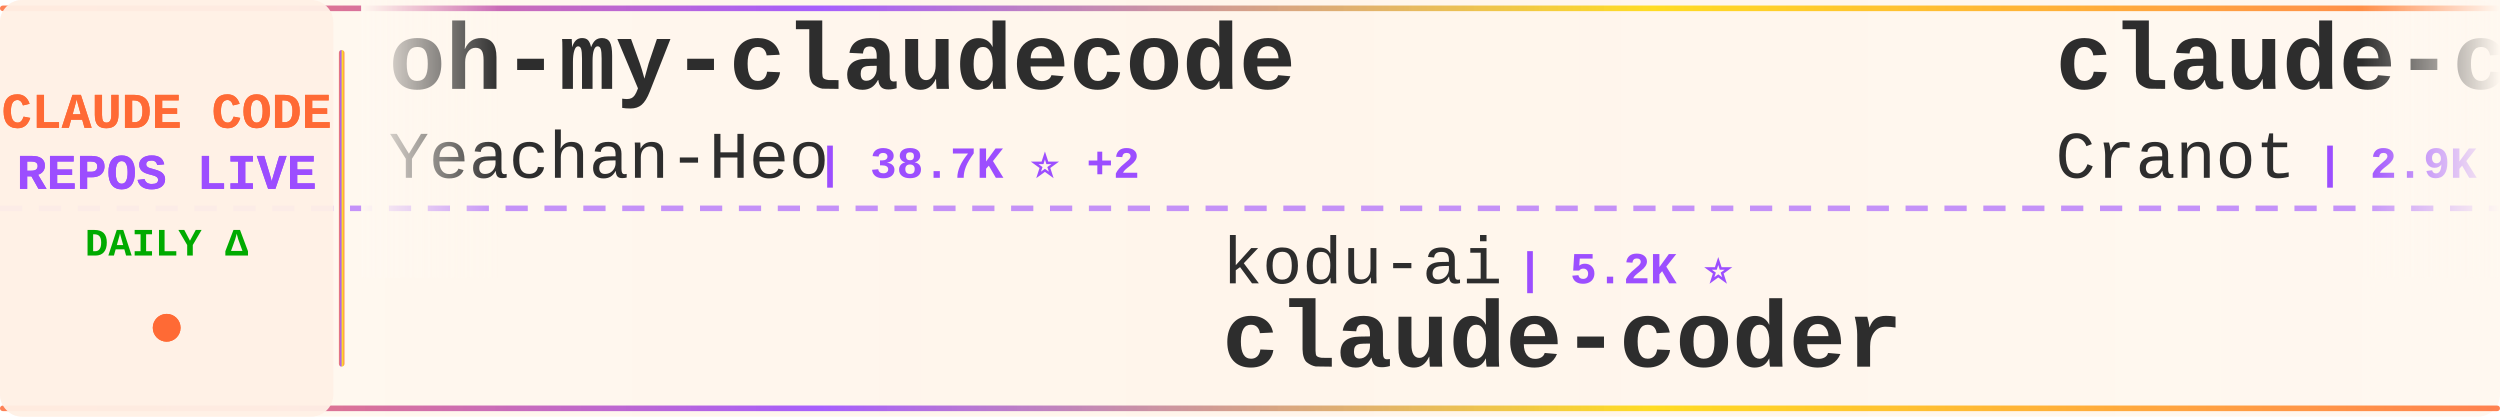
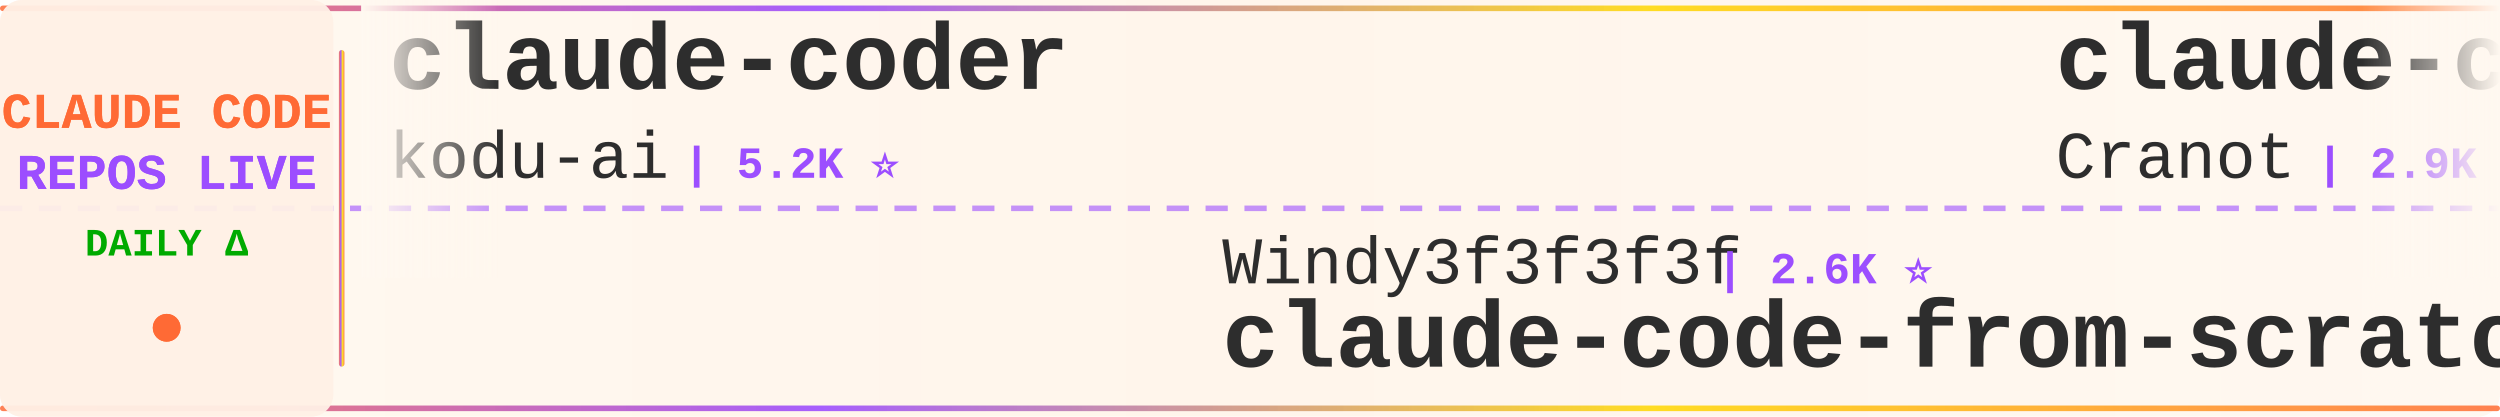
<svg xmlns="http://www.w3.org/2000/svg" width="900" height="150">
  <defs>
    <linearGradient id="tickerBg" x1="0%" y1="0%" x2="100%" y2="0%">
      <stop offset="0%" style="stop-color:#fff8f0;stop-opacity:0.98" />
      <stop offset="50%" style="stop-color:#fff5eb;stop-opacity:1" />
      <stop offset="100%" style="stop-color:#fff8f0;stop-opacity:0.98" />
    </linearGradient>
    <linearGradient id="borderGrad" x1="0%" y1="0%" x2="100%" y2="0%">
      <stop offset="0%" style="stop-color:#FF6B35;stop-opacity:0.85">
        <animate attributeName="stop-opacity" values="0.85;1;0.85" dur="2s" repeatCount="indefinite" />
      </stop>
      <stop offset="33%" style="stop-color:#9C4EFF;stop-opacity:0.9">
        <animate attributeName="stop-opacity" values="0.9;1;0.9" dur="2.2s" repeatCount="indefinite" />
      </stop>
      <stop offset="66%" style="stop-color:#FFD700;stop-opacity:0.85">
        <animate attributeName="stop-opacity" values="0.85;1;0.85" dur="1.8s" repeatCount="indefinite" />
      </stop>
      <stop offset="100%" style="stop-color:#FF6B35;stop-opacity:0.85">
        <animate attributeName="stop-opacity" values="0.85;1;0.85" dur="2s" repeatCount="indefinite" />
      </stop>
    </linearGradient>
    <filter id="textGlow">
      <feGaussianBlur stdDeviation="0.15" result="coloredBlur" />
      <feMerge>
        <feMergeNode in="coloredBlur" />
        <feMergeNode in="SourceGraphic" />
      </feMerge>
    </filter>
    <filter id="metricGlow">
      <feGaussianBlur stdDeviation="0.2" result="coloredBlur" />
      <feMerge>
        <feMergeNode in="coloredBlur" />
        <feMergeNode in="SourceGraphic" />
      </feMerge>
    </filter>
    <linearGradient id="leftFade" x1="0%" y1="0%" x2="100%" y2="0%">
      <stop offset="0%" style="stop-color:#fff8f0;stop-opacity:1" />
      <stop offset="100%" style="stop-color:#fff8f0;stop-opacity:0" />
    </linearGradient>
    <linearGradient id="rightFade" x1="0%" y1="0%" x2="100%" y2="0%">
      <stop offset="0%" style="stop-color:#fff8f0;stop-opacity:0" />
      <stop offset="100%" style="stop-color:#fff8f0;stop-opacity:1" />
    </linearGradient>
  </defs>
  <rect width="900" height="150" fill="url(#tickerBg)" rx="8" />
  <rect x="0" y="2" width="900" height="2" fill="url(#borderGrad)" rx="1" />
  <rect x="0" y="146" width="900" height="2" fill="url(#borderGrad)" rx="1" />
  <line x1="0" y1="75" x2="900" y2="75" stroke="#9C4EFF" stroke-width="2" stroke-dasharray="8 6" opacity="0.6" />
  <rect x="0" y="0" width="120" height="150" fill="#fff0e6" opacity="0.95" rx="8" />
  <text x="60" y="46" font-family="'Courier New', monospace" font-size="18" font-weight="bold" fill="#FF6B35" text-anchor="middle" filter="url(#textGlow)">
    CLAUDE CODE
  </text>
  <text x="60" y="68" font-family="'Courier New', monospace" font-size="18" font-weight="bold" fill="#9C4EFF" text-anchor="middle" filter="url(#textGlow)">
    REPOS LIVE
  </text>
  <text x="60" y="92" font-family="'Courier New', monospace" font-size="14" font-weight="bold" fill="#00aa00" text-anchor="middle">
    DAILY Δ
  </text>
  <circle cx="60" cy="118" r="5" fill="#FF6B35" filter="url(#metricGlow)">
    <animate attributeName="r" values="4;6;4" dur="1.5s" repeatCount="indefinite" />
    <animate attributeName="opacity" values="0.6;1;0.6" dur="1.5s" repeatCount="indefinite" />
  </circle>
  <rect x="122" y="18" width="2" height="114" fill="url(#borderGrad)" rx="1" />
  <clipPath id="tickerClip">
    <rect x="130" y="0" width="770" height="150" />
  </clipPath>
  <g clip-path="url(#tickerClip)">
    <g id="tickerItems">
      <animateTransform attributeName="transform" attributeType="XML" type="translate" from="0 0" to="-3000 0" dur="54s" repeatCount="indefinite" />
      <g transform="translate(0, 0)">
-         <text x="140" y="32" font-family="'Courier New', monospace" font-size="34" font-weight="bold" fill="#2d2d2d">oh-my-claudecode</text>
-         <text x="140" y="64" font-family="'Courier New', monospace" font-size="24" font-weight="normal" fill="#2d2d2d" opacity="1.0">Yeachan-Heo</text>
-         <text x="294" y="64" font-family="'Courier New', monospace" font-size="16" font-weight="bold" fill="#9C4EFF"> | 38.7K ⭐ +2</text>
+         <text x="140" y="32" font-family="'Courier New', monospace" font-size="34" font-weight="bold" fill="#2d2d2d">claude-coder</text>
+         <text x="140" y="64" font-family="'Courier New', monospace" font-size="24" font-weight="normal" fill="#2d2d2d" opacity="1.0">kodu-ai</text>
+         <text x="246" y="64" font-family="'Courier New', monospace" font-size="16" font-weight="bold" fill="#9C4EFF"> | 5.2K ⭐</text>
      </g>
      <g transform="translate(300, 0)">
-         <text x="140" y="102" font-family="'Courier New', monospace" font-size="24" font-weight="normal" fill="#2d2d2d" opacity="1.0">kodu-ai</text>
-         <text x="246" y="102" font-family="'Courier New', monospace" font-size="16" font-weight="bold" fill="#9C4EFF"> | 5.2K ⭐</text>
-         <text x="140" y="132" font-family="'Courier New', monospace" font-size="34" font-weight="bold" fill="#2d2d2d">claude-coder</text>
+         <text x="140" y="102" font-family="'Courier New', monospace" font-size="24" font-weight="normal" fill="#2d2d2d" opacity="1.0">Windy3f3f3f3f</text>
+         <text x="318" y="102" font-family="'Courier New', monospace" font-size="16" font-weight="bold" fill="#9C4EFF"> | 2.6K ⭐</text>
+         <text x="140" y="132" font-family="'Courier New', monospace" font-size="34" font-weight="bold" fill="#2d2d2d">claude-code-from-scratch</text>
      </g>
      <g transform="translate(600, 0)">
        <text x="140" y="32" font-family="'Courier New', monospace" font-size="34" font-weight="bold" fill="#2d2d2d">claude-code-guide</text>
        <text x="140" y="64" font-family="'Courier New', monospace" font-size="24" font-weight="normal" fill="#2d2d2d" opacity="1.0">Cranot</text>
        <text x="234" y="64" font-family="'Courier New', monospace" font-size="16" font-weight="bold" fill="#9C4EFF"> | 2.9K ⭐</text>
      </g>
      <g transform="translate(900, 0)">
-         <text x="140" y="102" font-family="'Courier New', monospace" font-size="24" font-weight="normal" fill="#2d2d2d" opacity="1.0">FlorianBruniaux</text>
-         <text x="342" y="102" font-family="'Courier New', monospace" font-size="16" font-weight="bold" fill="#9C4EFF"> | 5.8K ⭐</text>
-         <text x="140" y="132" font-family="'Courier New', monospace" font-size="34" font-weight="bold" fill="#2d2d2d">claude-code-ultimate-gui...</text>
+         <text x="140" y="102" font-family="'Courier New', monospace" font-size="24" font-weight="normal" fill="#2d2d2d" opacity="1.0">alejandrobalderas</text>
+         <text x="366" y="102" font-family="'Courier New', monospace" font-size="16" font-weight="bold" fill="#9C4EFF"> | 2.8K ⭐</text>
+         <text x="140" y="132" font-family="'Courier New', monospace" font-size="34" font-weight="bold" fill="#2d2d2d">claude-code-from-source</text>
      </g>
      <g transform="translate(1200, 0)">
-         <text x="140" y="32" font-family="'Courier New', monospace" font-size="34" font-weight="bold" fill="#2d2d2d">claude-code-best-practic...</text>
-         <text x="140" y="64" font-family="'Courier New', monospace" font-size="24" font-weight="normal" fill="#2d2d2d" opacity="1.0">shanraisshan</text>
-         <text x="306" y="64" font-family="'Courier New', monospace" font-size="16" font-weight="bold" fill="#9C4EFF"> | 64.8K ⭐ +8</text>
+         <text x="140" y="32" font-family="'Courier New', monospace" font-size="34" font-weight="bold" fill="#2d2d2d">how-claude-code-works</text>
+         <text x="140" y="64" font-family="'Courier New', monospace" font-size="24" font-weight="normal" fill="#2d2d2d" opacity="1.0">Windy3f3f3f3f</text>
+         <text x="318" y="64" font-family="'Courier New', monospace" font-size="16" font-weight="bold" fill="#9C4EFF"> | 3.5K ⭐</text>
      </g>
      <g transform="translate(1500, 0)">
-         <text x="140" y="102" font-family="'Courier New', monospace" font-size="24" font-weight="normal" fill="#2d2d2d" opacity="1.0">davila7</text>
-         <text x="246" y="102" font-family="'Courier New', monospace" font-size="16" font-weight="bold" fill="#9C4EFF"> | 30.3K ⭐</text>
-         <text x="140" y="132" font-family="'Courier New', monospace" font-size="34" font-weight="bold" fill="#2d2d2d">claude-code-templates</text>
+         <text x="140" y="102" font-family="'Courier New', monospace" font-size="24" font-weight="normal" fill="#2d2d2d" opacity="1.0">VoltAgent</text>
+         <text x="270" y="102" font-family="'Courier New', monospace" font-size="16" font-weight="bold" fill="#9C4EFF"> | 24.5K ⭐ +4</text>
+         <text x="140" y="132" font-family="'Courier New', monospace" font-size="34" font-weight="bold" fill="#2d2d2d">awesome-claude-code-suba...</text>
      </g>
      <g transform="translate(1800, 0)">
-         <text x="140" y="32" font-family="'Courier New', monospace" font-size="34" font-weight="bold" fill="#2d2d2d">claude-code-prompts</text>
-         <text x="140" y="64" font-family="'Courier New', monospace" font-size="24" font-weight="normal" fill="#2d2d2d" opacity="1.0">repowise-dev</text>
-         <text x="306" y="64" font-family="'Courier New', monospace" font-size="16" font-weight="bold" fill="#9C4EFF"> | 1.2K ⭐</text>
+         <text x="140" y="32" font-family="'Courier New', monospace" font-size="34" font-weight="bold" fill="#2d2d2d">awesome-claude-code-tool...</text>
+         <text x="140" y="64" font-family="'Courier New', monospace" font-size="24" font-weight="normal" fill="#2d2d2d" opacity="1.0">rohitg00</text>
+         <text x="258" y="64" font-family="'Courier New', monospace" font-size="16" font-weight="bold" fill="#9C4EFF"> | 2.5K ⭐</text>
      </g>
      <g transform="translate(2100, 0)">
-         <text x="140" y="102" font-family="'Courier New', monospace" font-size="24" font-weight="normal" fill="#2d2d2d" opacity="1.0">rohitg00</text>
-         <text x="258" y="102" font-family="'Courier New', monospace" font-size="16" font-weight="bold" fill="#9C4EFF"> | 2.5K ⭐ +3</text>
-         <text x="140" y="132" font-family="'Courier New', monospace" font-size="34" font-weight="bold" fill="#2d2d2d">awesome-claude-code-tool...</text>
+         <text x="140" y="102" font-family="'Courier New', monospace" font-size="24" font-weight="normal" fill="#2d2d2d" opacity="1.0">OneRedOak</text>
+         <text x="270" y="102" font-family="'Courier New', monospace" font-size="16" font-weight="bold" fill="#9C4EFF"> | 3.9K ⭐</text>
+         <text x="140" y="132" font-family="'Courier New', monospace" font-size="34" font-weight="bold" fill="#2d2d2d">claude-code-workflows</text>
      </g>
      <g transform="translate(2400, 0)">
-         <text x="140" y="32" font-family="'Courier New', monospace" font-size="34" font-weight="bold" fill="#2d2d2d">everything-claude-code-z...</text>
-         <text x="140" y="64" font-family="'Courier New', monospace" font-size="24" font-weight="normal" fill="#2d2d2d" opacity="1.0">xu-xiang</text>
-         <text x="258" y="64" font-family="'Courier New', monospace" font-size="16" font-weight="bold" fill="#9C4EFF"> | 1.9K ⭐ +2</text>
+         <text x="140" y="32" font-family="'Courier New', monospace" font-size="34" font-weight="bold" fill="#2d2d2d">claude-code-guide</text>
+         <text x="140" y="64" font-family="'Courier New', monospace" font-size="24" font-weight="normal" fill="#2d2d2d" opacity="1.0">zebbern</text>
+         <text x="246" y="64" font-family="'Courier New', monospace" font-size="16" font-weight="bold" fill="#9C4EFF"> | 4.6K ⭐</text>
      </g>
      <g transform="translate(2700, 0)">
-         <text x="140" y="102" font-family="'Courier New', monospace" font-size="24" font-weight="normal" fill="#2d2d2d" opacity="1.0">huangjia2019</text>
-         <text x="306" y="102" font-family="'Courier New', monospace" font-size="16" font-weight="bold" fill="#9C4EFF"> | 1.1K ⭐ +1</text>
-         <text x="140" y="132" font-family="'Courier New', monospace" font-size="34" font-weight="bold" fill="#2d2d2d">claude-code-engineering</text>
+         <text x="140" y="102" font-family="'Courier New', monospace" font-size="24" font-weight="normal" fill="#2d2d2d" opacity="1.0">hangsman</text>
+         <text x="258" y="102" font-family="'Courier New', monospace" font-size="16" font-weight="bold" fill="#9C4EFF"> | 790 ⭐</text>
+         <text x="140" y="132" font-family="'Courier New', monospace" font-size="34" font-weight="bold" fill="#2d2d2d">claude-code-source</text>
      </g>
      <g transform="translate(3000, 0)">
-         <text x="140" y="32" font-family="'Courier New', monospace" font-size="34" font-weight="bold" fill="#2d2d2d">oh-my-claudecode</text>
-         <text x="140" y="64" font-family="'Courier New', monospace" font-size="24" font-weight="normal" fill="#2d2d2d" opacity="1.0">Yeachan-Heo</text>
-         <text x="294" y="64" font-family="'Courier New', monospace" font-size="16" font-weight="bold" fill="#9C4EFF"> | 38.7K ⭐ +2</text>
+         <text x="140" y="32" font-family="'Courier New', monospace" font-size="34" font-weight="bold" fill="#2d2d2d">claude-coder</text>
+         <text x="140" y="64" font-family="'Courier New', monospace" font-size="24" font-weight="normal" fill="#2d2d2d" opacity="1.0">kodu-ai</text>
+         <text x="246" y="64" font-family="'Courier New', monospace" font-size="16" font-weight="bold" fill="#9C4EFF"> | 5.2K ⭐</text>
      </g>
      <g transform="translate(3300, 0)">
-         <text x="140" y="102" font-family="'Courier New', monospace" font-size="24" font-weight="normal" fill="#2d2d2d" opacity="1.0">kodu-ai</text>
-         <text x="246" y="102" font-family="'Courier New', monospace" font-size="16" font-weight="bold" fill="#9C4EFF"> | 5.2K ⭐</text>
-         <text x="140" y="132" font-family="'Courier New', monospace" font-size="34" font-weight="bold" fill="#2d2d2d">claude-coder</text>
+         <text x="140" y="102" font-family="'Courier New', monospace" font-size="24" font-weight="normal" fill="#2d2d2d" opacity="1.0">Windy3f3f3f3f</text>
+         <text x="318" y="102" font-family="'Courier New', monospace" font-size="16" font-weight="bold" fill="#9C4EFF"> | 2.6K ⭐</text>
+         <text x="140" y="132" font-family="'Courier New', monospace" font-size="34" font-weight="bold" fill="#2d2d2d">claude-code-from-scratch</text>
      </g>
      <g transform="translate(3600, 0)">
        <text x="140" y="32" font-family="'Courier New', monospace" font-size="34" font-weight="bold" fill="#2d2d2d">claude-code-guide</text>
        <text x="140" y="64" font-family="'Courier New', monospace" font-size="24" font-weight="normal" fill="#2d2d2d" opacity="1.0">Cranot</text>
        <text x="234" y="64" font-family="'Courier New', monospace" font-size="16" font-weight="bold" fill="#9C4EFF"> | 2.9K ⭐</text>
      </g>
      <g transform="translate(3900, 0)">
-         <text x="140" y="102" font-family="'Courier New', monospace" font-size="24" font-weight="normal" fill="#2d2d2d" opacity="1.0">FlorianBruniaux</text>
-         <text x="342" y="102" font-family="'Courier New', monospace" font-size="16" font-weight="bold" fill="#9C4EFF"> | 5.8K ⭐</text>
-         <text x="140" y="132" font-family="'Courier New', monospace" font-size="34" font-weight="bold" fill="#2d2d2d">claude-code-ultimate-gui...</text>
+         <text x="140" y="102" font-family="'Courier New', monospace" font-size="24" font-weight="normal" fill="#2d2d2d" opacity="1.0">alejandrobalderas</text>
+         <text x="366" y="102" font-family="'Courier New', monospace" font-size="16" font-weight="bold" fill="#9C4EFF"> | 2.8K ⭐</text>
+         <text x="140" y="132" font-family="'Courier New', monospace" font-size="34" font-weight="bold" fill="#2d2d2d">claude-code-from-source</text>
      </g>
    </g>
  </g>
  <rect x="130" y="0" width="50" height="100" fill="url(#leftFade)" />
  <rect x="850" y="0" width="50" height="100" fill="url(#rightFade)" />
</svg>
